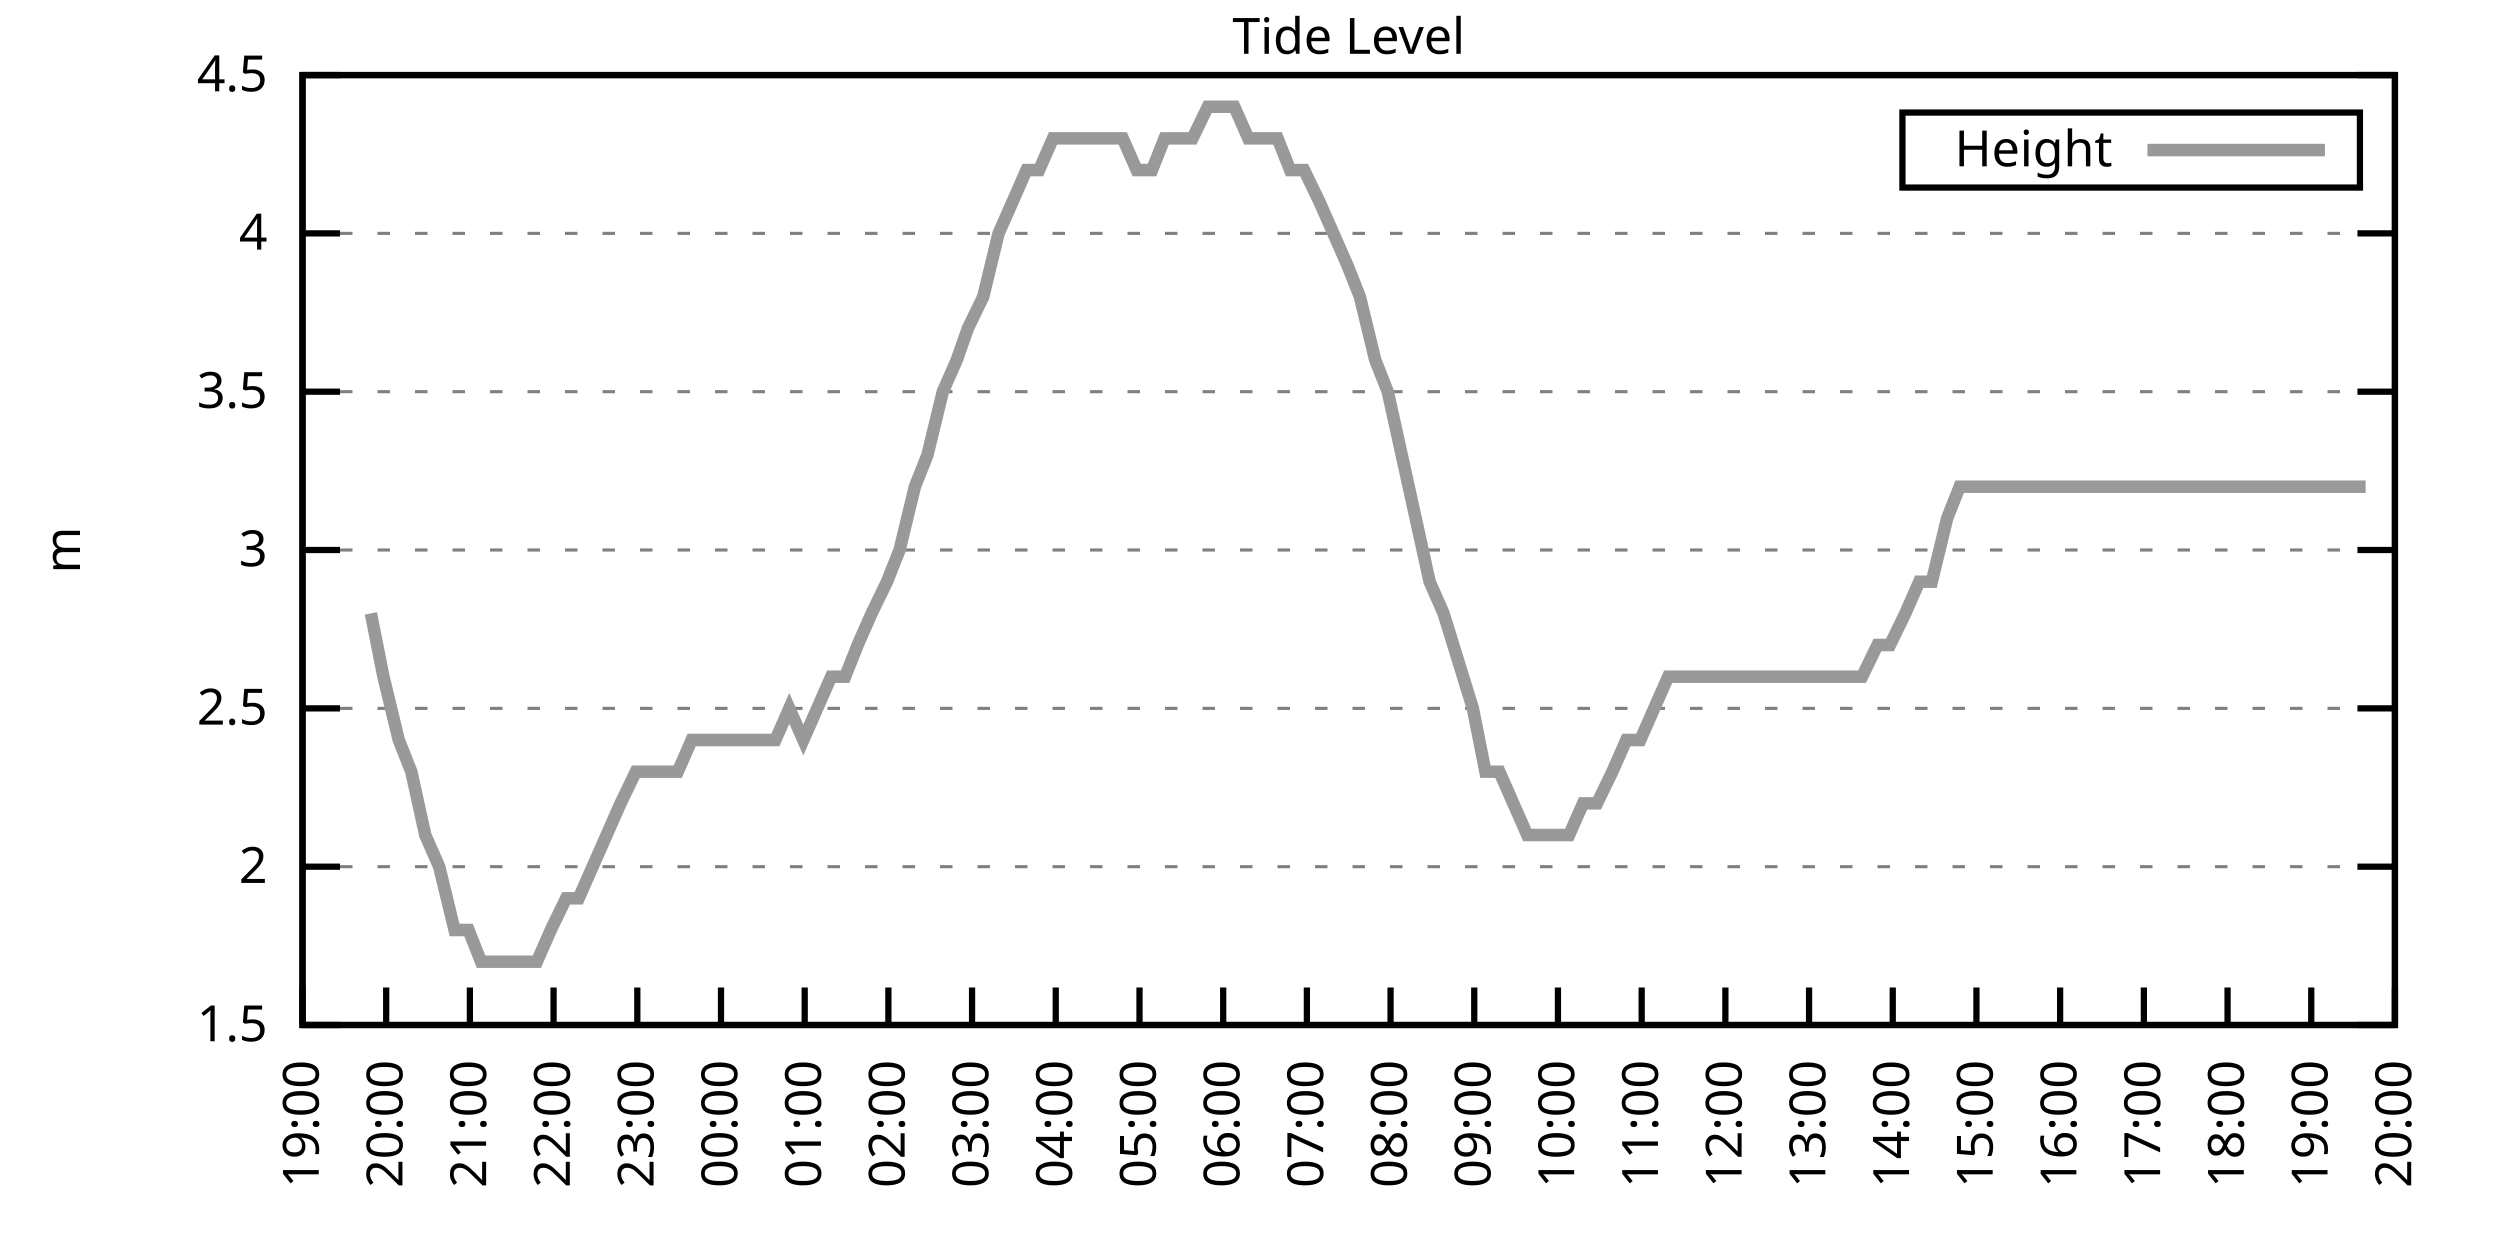
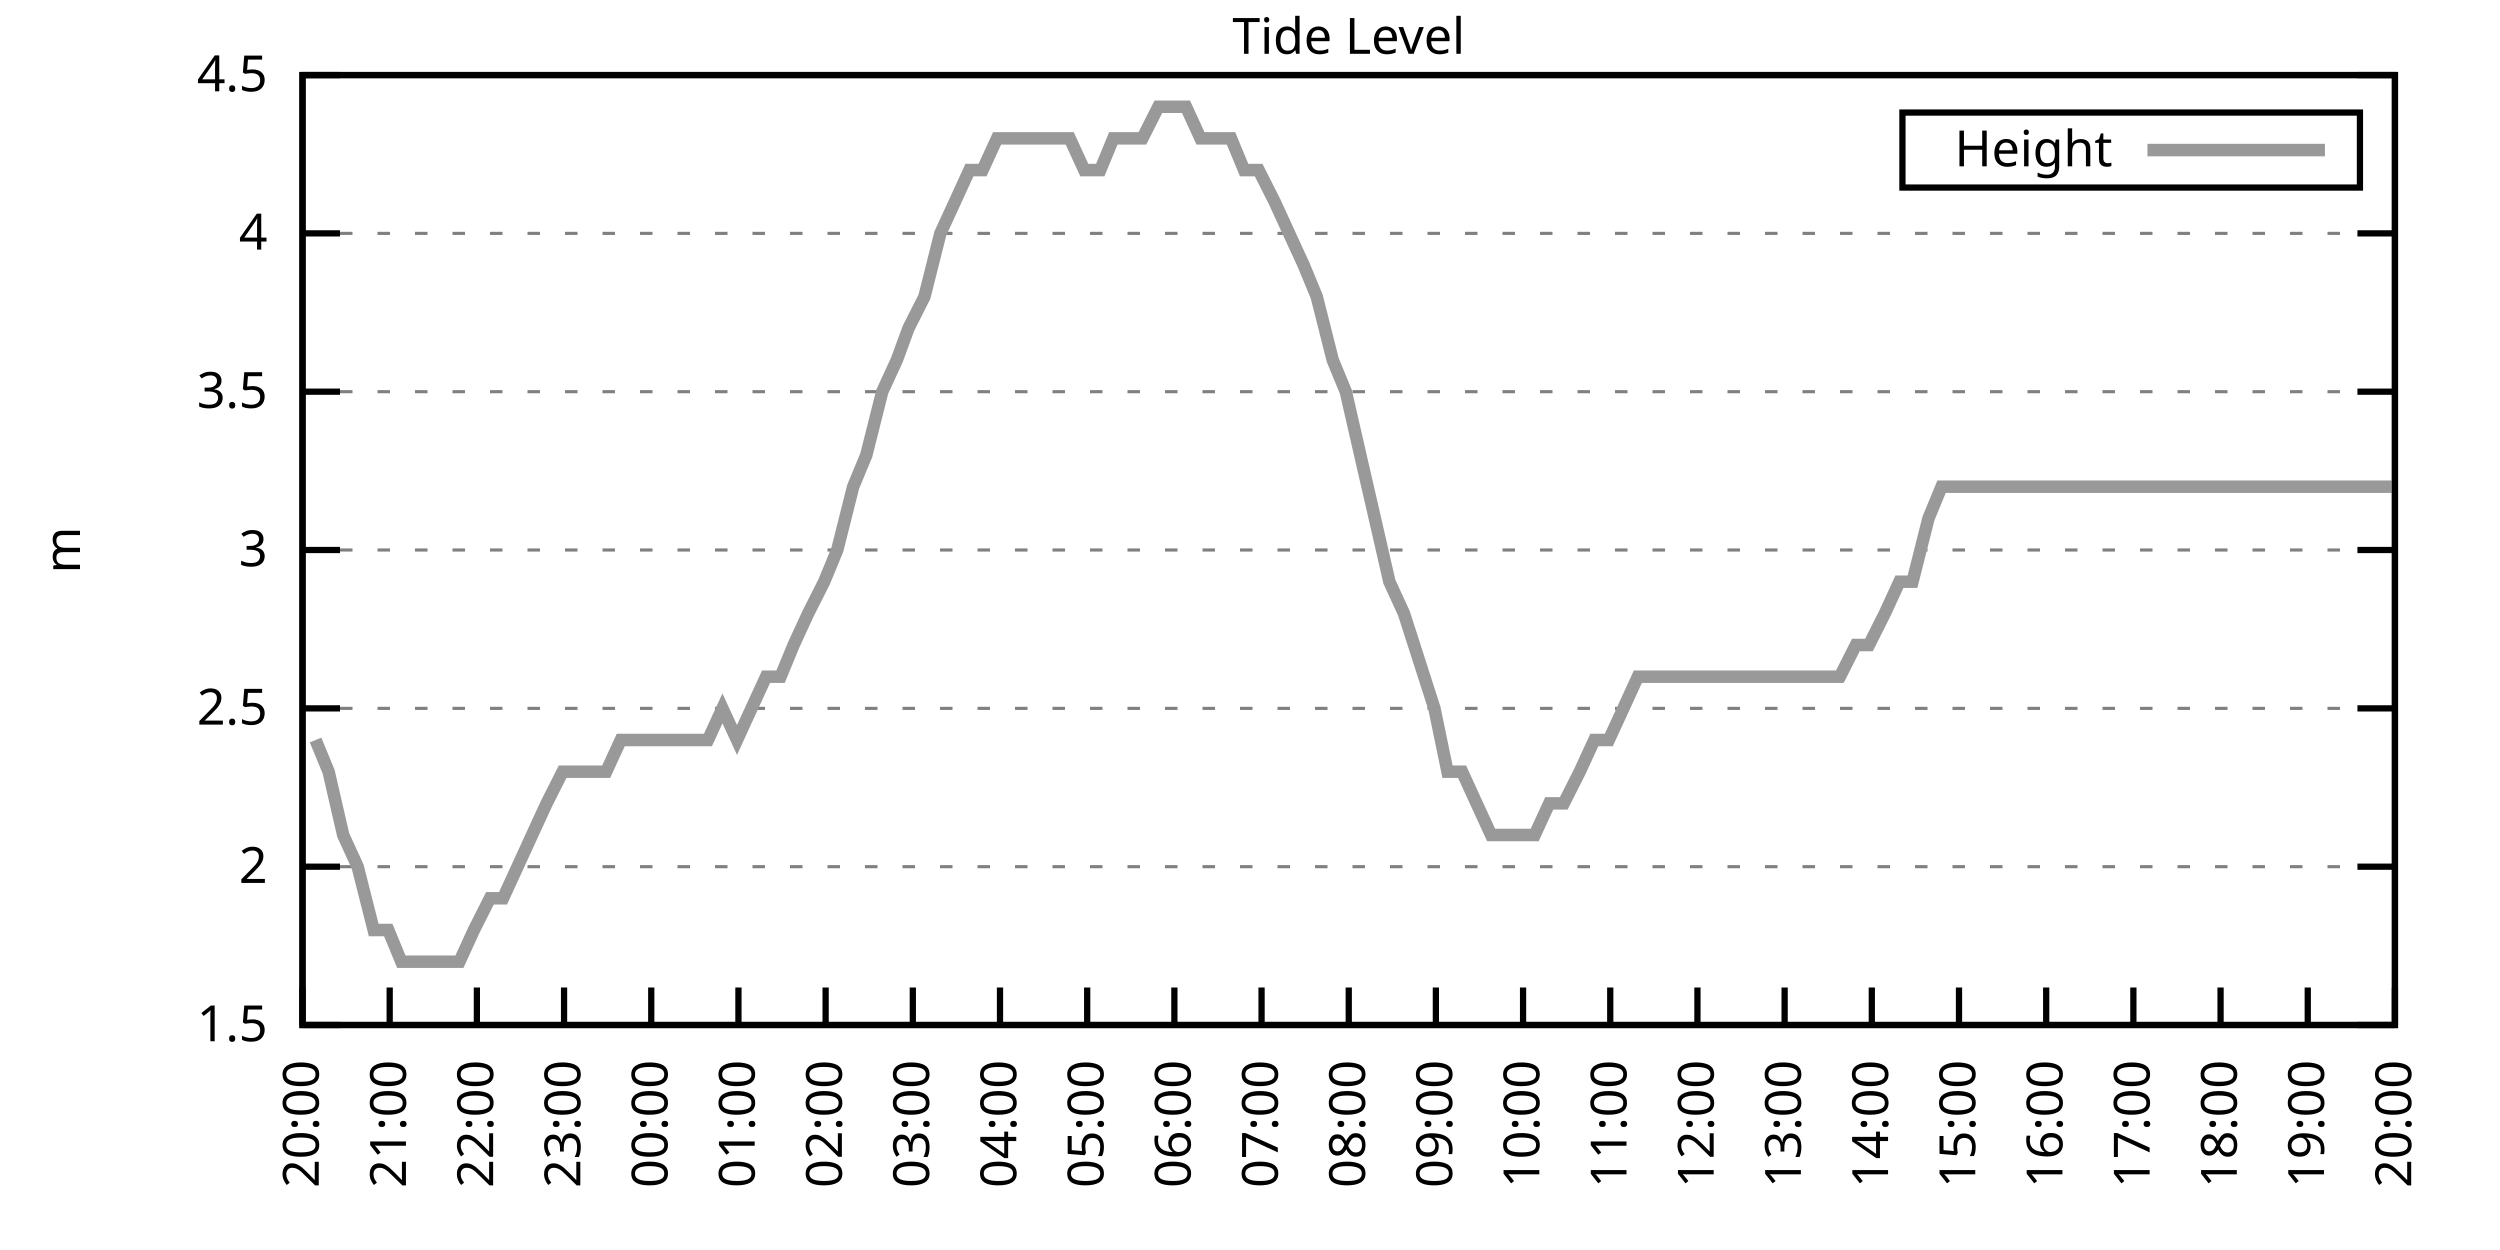
<svg xmlns="http://www.w3.org/2000/svg" xmlns:xlink="http://www.w3.org/1999/xlink" width="400" height="200" viewBox="0 0 400 200">
  <g id="gnuplot_canvas">
    <rect x="0" y="0" width="400" height="200" fill="none" />
    <defs>
      <circle id="gpDot" r="0.5" stroke-width="0.5" stroke="currentColor" />
      <path id="gpPt0" stroke-width="0.333" stroke="currentColor" d="M-1,0 h2 M0,-1 v2" />
      <path id="gpPt1" stroke-width="0.333" stroke="currentColor" d="M-1,-1 L1,1 M1,-1 L-1,1" />
      <path id="gpPt2" stroke-width="0.333" stroke="currentColor" d="M-1,0 L1,0 M0,-1 L0,1 M-1,-1 L1,1 M-1,1 L1,-1" />
      <rect id="gpPt3" stroke-width="0.333" stroke="currentColor" x="-1" y="-1" width="2" height="2" />
      <rect id="gpPt4" stroke-width="0.333" stroke="currentColor" fill="currentColor" x="-1" y="-1" width="2" height="2" />
      <circle id="gpPt5" stroke-width="0.333" stroke="currentColor" cx="0" cy="0" r="1" />
      <use xlink:href="#gpPt5" id="gpPt6" fill="currentColor" stroke="none" />
      <path id="gpPt7" stroke-width="0.333" stroke="currentColor" d="M0,-1.33 L-1.33,0.67 L1.33,0.67 z" />
      <use xlink:href="#gpPt7" id="gpPt8" fill="currentColor" stroke="none" />
      <use xlink:href="#gpPt7" id="gpPt9" stroke="currentColor" transform="rotate(180)" />
      <use xlink:href="#gpPt9" id="gpPt10" fill="currentColor" stroke="none" />
      <use xlink:href="#gpPt3" id="gpPt11" stroke="currentColor" transform="rotate(45)" />
      <use xlink:href="#gpPt11" id="gpPt12" fill="currentColor" stroke="none" />
      <path id="gpPt13" stroke-width="0.333" stroke="currentColor" d="M0,1.330 L1.265,0.411 L0.782,-1.067 L-0.782,-1.076 L-1.265,0.411 z" />
      <use xlink:href="#gpPt13" id="gpPt14" fill="currentColor" stroke="none" />
      <filter id="textbox" filterUnits="objectBoundingBox" x="0" y="0" height="1" width="1">
        <feFlood flood-color="white" flood-opacity="1" result="bgnd" />
        <feComposite in="SourceGraphic" in2="bgnd" operator="atop" />
      </filter>
      <filter id="greybox" filterUnits="objectBoundingBox" x="0" y="0" height="1" width="1">
        <feFlood flood-color="lightgrey" flood-opacity="1" result="grey" />
        <feComposite in="SourceGraphic" in2="grey" operator="atop" />
      </filter>
    </defs>
    <g fill="none" color="white" stroke="currentColor" stroke-width="1.00" stroke-linecap="butt" stroke-linejoin="miter">
</g>
    <g fill="none" color="black" stroke="currentColor" stroke-width="1.00" stroke-linecap="butt" stroke-linejoin="miter">
      <g stroke="none" shape-rendering="crispEdges">
        <polygon fill="rgb(255, 255, 255)" points="48.40,164.00 383.18,164.00 383.18,12.02 48.40,12.02 " />
      </g>
    </g>
    <g fill="none" color="black" stroke="currentColor" stroke-width="1.00" stroke-linecap="butt" stroke-linejoin="miter">
</g>
    <g fill="none" color="black" stroke="black" stroke-width="0.50" stroke-linecap="butt" stroke-linejoin="miter">
</g>
    <g fill="none" color="gray" stroke="currentColor" stroke-width="0.50" stroke-linecap="butt" stroke-linejoin="miter">
      <path stroke="gray" stroke-dasharray="2,4" class="gridline" d="M48.40,164.00 L383.19,164.00  " />
    </g>
    <g fill="none" color="gray" stroke="gray" stroke-width="1.00" stroke-linecap="butt" stroke-linejoin="miter">
</g>
    <g fill="none" color="black" stroke="currentColor" stroke-width="1.00" stroke-linecap="butt" stroke-linejoin="miter">
      <path stroke="black" d="M48.40,164.00 L54.40,164.00 M383.19,164.00 L377.19,164.00  " />
      <g transform="translate(42.80,166.60)" stroke="none" fill="black" font-family="Sans" font-size="8.00" text-anchor="end">
        <text>
          <tspan font-family="Sans"> 1.5</tspan>
        </text>
      </g>
    </g>
    <g fill="none" color="black" stroke="currentColor" stroke-width="1.00" stroke-linecap="butt" stroke-linejoin="miter">
</g>
    <g fill="none" color="black" stroke="black" stroke-width="0.50" stroke-linecap="butt" stroke-linejoin="miter">
</g>
    <g fill="none" color="gray" stroke="currentColor" stroke-width="0.50" stroke-linecap="butt" stroke-linejoin="miter">
      <path stroke="gray" stroke-dasharray="2,4" class="gridline" d="M48.40,138.67 L383.19,138.67  " />
    </g>
    <g fill="none" color="gray" stroke="gray" stroke-width="1.00" stroke-linecap="butt" stroke-linejoin="miter">
</g>
    <g fill="none" color="black" stroke="currentColor" stroke-width="1.00" stroke-linecap="butt" stroke-linejoin="miter">
      <path stroke="black" d="M48.40,138.67 L54.40,138.67 M383.19,138.67 L377.19,138.67  " />
      <g transform="translate(42.80,141.27)" stroke="none" fill="black" font-family="Sans" font-size="8.00" text-anchor="end">
        <text>
          <tspan font-family="Sans"> 2</tspan>
        </text>
      </g>
    </g>
    <g fill="none" color="black" stroke="currentColor" stroke-width="1.00" stroke-linecap="butt" stroke-linejoin="miter">
</g>
    <g fill="none" color="black" stroke="black" stroke-width="0.50" stroke-linecap="butt" stroke-linejoin="miter">
</g>
    <g fill="none" color="gray" stroke="currentColor" stroke-width="0.50" stroke-linecap="butt" stroke-linejoin="miter">
      <path stroke="gray" stroke-dasharray="2,4" class="gridline" d="M48.40,113.34 L383.19,113.34  " />
    </g>
    <g fill="none" color="gray" stroke="gray" stroke-width="1.00" stroke-linecap="butt" stroke-linejoin="miter">
</g>
    <g fill="none" color="black" stroke="currentColor" stroke-width="1.00" stroke-linecap="butt" stroke-linejoin="miter">
      <path stroke="black" d="M48.40,113.34 L54.40,113.34 M383.19,113.34 L377.19,113.34  " />
      <g transform="translate(42.80,115.94)" stroke="none" fill="black" font-family="Sans" font-size="8.00" text-anchor="end">
        <text>
          <tspan font-family="Sans"> 2.5</tspan>
        </text>
      </g>
    </g>
    <g fill="none" color="black" stroke="currentColor" stroke-width="1.00" stroke-linecap="butt" stroke-linejoin="miter">
</g>
    <g fill="none" color="black" stroke="black" stroke-width="0.50" stroke-linecap="butt" stroke-linejoin="miter">
</g>
    <g fill="none" color="gray" stroke="currentColor" stroke-width="0.50" stroke-linecap="butt" stroke-linejoin="miter">
      <path stroke="gray" stroke-dasharray="2,4" class="gridline" d="M48.40,88.00 L383.19,88.00  " />
    </g>
    <g fill="none" color="gray" stroke="gray" stroke-width="1.00" stroke-linecap="butt" stroke-linejoin="miter">
</g>
    <g fill="none" color="black" stroke="currentColor" stroke-width="1.00" stroke-linecap="butt" stroke-linejoin="miter">
      <path stroke="black" d="M48.40,88.00 L54.40,88.00 M383.19,88.00 L377.19,88.00  " />
      <g transform="translate(42.80,90.60)" stroke="none" fill="black" font-family="Sans" font-size="8.00" text-anchor="end">
        <text>
          <tspan font-family="Sans"> 3</tspan>
        </text>
      </g>
    </g>
    <g fill="none" color="black" stroke="currentColor" stroke-width="1.00" stroke-linecap="butt" stroke-linejoin="miter">
</g>
    <g fill="none" color="black" stroke="black" stroke-width="0.50" stroke-linecap="butt" stroke-linejoin="miter">
</g>
    <g fill="none" color="gray" stroke="currentColor" stroke-width="0.50" stroke-linecap="butt" stroke-linejoin="miter">
      <path stroke="gray" stroke-dasharray="2,4" class="gridline" d="M48.40,62.67 L383.19,62.67  " />
    </g>
    <g fill="none" color="gray" stroke="gray" stroke-width="1.00" stroke-linecap="butt" stroke-linejoin="miter">
</g>
    <g fill="none" color="black" stroke="currentColor" stroke-width="1.00" stroke-linecap="butt" stroke-linejoin="miter">
      <path stroke="black" d="M48.40,62.67 L54.40,62.67 M383.19,62.67 L377.19,62.67  " />
      <g transform="translate(42.80,65.27)" stroke="none" fill="black" font-family="Sans" font-size="8.00" text-anchor="end">
        <text>
          <tspan font-family="Sans"> 3.5</tspan>
        </text>
      </g>
    </g>
    <g fill="none" color="black" stroke="currentColor" stroke-width="1.00" stroke-linecap="butt" stroke-linejoin="miter">
</g>
    <g fill="none" color="black" stroke="black" stroke-width="0.50" stroke-linecap="butt" stroke-linejoin="miter">
</g>
    <g fill="none" color="gray" stroke="currentColor" stroke-width="0.50" stroke-linecap="butt" stroke-linejoin="miter">
      <path stroke="gray" stroke-dasharray="2,4" class="gridline" d="M48.40,37.34 L383.19,37.34  " />
    </g>
    <g fill="none" color="gray" stroke="gray" stroke-width="1.00" stroke-linecap="butt" stroke-linejoin="miter">
</g>
    <g fill="none" color="black" stroke="currentColor" stroke-width="1.00" stroke-linecap="butt" stroke-linejoin="miter">
      <path stroke="black" d="M48.40,37.34 L54.40,37.34 M383.19,37.34 L377.19,37.34  " />
      <g transform="translate(42.80,39.94)" stroke="none" fill="black" font-family="Sans" font-size="8.00" text-anchor="end">
        <text>
          <tspan font-family="Sans"> 4</tspan>
        </text>
      </g>
    </g>
    <g fill="none" color="black" stroke="currentColor" stroke-width="1.00" stroke-linecap="butt" stroke-linejoin="miter">
</g>
    <g fill="none" color="black" stroke="black" stroke-width="0.50" stroke-linecap="butt" stroke-linejoin="miter">
</g>
    <g fill="none" color="gray" stroke="currentColor" stroke-width="0.50" stroke-linecap="butt" stroke-linejoin="miter">
      <path stroke="gray" stroke-dasharray="2,4" class="gridline" d="M48.40,12.01 L383.19,12.01  " />
    </g>
    <g fill="none" color="gray" stroke="gray" stroke-width="1.00" stroke-linecap="butt" stroke-linejoin="miter">
</g>
    <g fill="none" color="black" stroke="currentColor" stroke-width="1.00" stroke-linecap="butt" stroke-linejoin="miter">
      <path stroke="black" d="M48.40,12.01 L54.40,12.01 M383.19,12.01 L377.19,12.01  " />
      <g transform="translate(42.80,14.61)" stroke="none" fill="black" font-family="Sans" font-size="8.00" text-anchor="end">
        <text>
          <tspan font-family="Sans"> 4.5</tspan>
        </text>
      </g>
    </g>
    <g fill="none" color="black" stroke="currentColor" stroke-width="1.00" stroke-linecap="butt" stroke-linejoin="miter">
      <path stroke="black" d="M48.40,164.00 L48.40,158.00  " />
      <g transform="translate(51.00,169.60) rotate(270.00)" stroke="none" fill="black" font-family="Sans" font-size="8.00" text-anchor="end">
        <text>
-           <tspan font-family="Sans">19:00</tspan>
-         </text>
-       </g>
-     </g>
-     <g fill="none" color="black" stroke="currentColor" stroke-width="1.00" stroke-linecap="butt" stroke-linejoin="miter">
-       <path stroke="black" d="M61.79,164.00 L61.79,158.00  " />
-       <g transform="translate(64.39,169.60) rotate(270.00)" stroke="none" fill="black" font-family="Sans" font-size="8.00" text-anchor="end">
-         <text>
          <tspan font-family="Sans">20:00</tspan>
        </text>
      </g>
    </g>
    <g fill="none" color="black" stroke="currentColor" stroke-width="1.00" stroke-linecap="butt" stroke-linejoin="miter">
-       <path stroke="black" d="M75.18,164.00 L75.18,158.00  " />
-       <g transform="translate(77.78,169.60) rotate(270.00)" stroke="none" fill="black" font-family="Sans" font-size="8.00" text-anchor="end">
+       <path stroke="black" d="M62.35,164.00 L62.35,158.00  " />
+       <g transform="translate(64.95,169.60) rotate(270.00)" stroke="none" fill="black" font-family="Sans" font-size="8.00" text-anchor="end">
        <text>
          <tspan font-family="Sans">21:00</tspan>
        </text>
      </g>
    </g>
    <g fill="none" color="black" stroke="currentColor" stroke-width="1.00" stroke-linecap="butt" stroke-linejoin="miter">
-       <path stroke="black" d="M88.57,164.00 L88.57,158.00  " />
-       <g transform="translate(91.17,169.60) rotate(270.00)" stroke="none" fill="black" font-family="Sans" font-size="8.00" text-anchor="end">
+       <path stroke="black" d="M76.30,164.00 L76.30,158.00  " />
+       <g transform="translate(78.90,169.60) rotate(270.00)" stroke="none" fill="black" font-family="Sans" font-size="8.00" text-anchor="end">
        <text>
          <tspan font-family="Sans">22:00</tspan>
        </text>
      </g>
    </g>
    <g fill="none" color="black" stroke="currentColor" stroke-width="1.00" stroke-linecap="butt" stroke-linejoin="miter">
-       <path stroke="black" d="M101.97,164.00 L101.97,158.00  " />
-       <g transform="translate(104.57,169.60) rotate(270.00)" stroke="none" fill="black" font-family="Sans" font-size="8.00" text-anchor="end">
+       <path stroke="black" d="M90.25,164.00 L90.25,158.00  " />
+       <g transform="translate(92.85,169.60) rotate(270.00)" stroke="none" fill="black" font-family="Sans" font-size="8.00" text-anchor="end">
        <text>
          <tspan font-family="Sans">23:00</tspan>
        </text>
      </g>
    </g>
    <g fill="none" color="black" stroke="currentColor" stroke-width="1.00" stroke-linecap="butt" stroke-linejoin="miter">
-       <path stroke="black" d="M115.36,164.00 L115.36,158.00  " />
-       <g transform="translate(117.96,169.60) rotate(270.00)" stroke="none" fill="black" font-family="Sans" font-size="8.00" text-anchor="end">
+       <path stroke="black" d="M104.20,164.00 L104.20,158.00  " />
+       <g transform="translate(106.80,169.60) rotate(270.00)" stroke="none" fill="black" font-family="Sans" font-size="8.00" text-anchor="end">
        <text>
          <tspan font-family="Sans">00:00</tspan>
        </text>
      </g>
    </g>
    <g fill="none" color="black" stroke="currentColor" stroke-width="1.00" stroke-linecap="butt" stroke-linejoin="miter">
-       <path stroke="black" d="M128.75,164.00 L128.75,158.00  " />
-       <g transform="translate(131.35,169.60) rotate(270.00)" stroke="none" fill="black" font-family="Sans" font-size="8.00" text-anchor="end">
+       <path stroke="black" d="M118.15,164.00 L118.15,158.00  " />
+       <g transform="translate(120.75,169.60) rotate(270.00)" stroke="none" fill="black" font-family="Sans" font-size="8.00" text-anchor="end">
        <text>
          <tspan font-family="Sans">01:00</tspan>
        </text>
      </g>
    </g>
    <g fill="none" color="black" stroke="currentColor" stroke-width="1.00" stroke-linecap="butt" stroke-linejoin="miter">
-       <path stroke="black" d="M142.14,164.00 L142.14,158.00  " />
-       <g transform="translate(144.74,169.60) rotate(270.00)" stroke="none" fill="black" font-family="Sans" font-size="8.00" text-anchor="end">
+       <path stroke="black" d="M132.10,164.00 L132.10,158.00  " />
+       <g transform="translate(134.70,169.60) rotate(270.00)" stroke="none" fill="black" font-family="Sans" font-size="8.00" text-anchor="end">
        <text>
          <tspan font-family="Sans">02:00</tspan>
        </text>
      </g>
    </g>
    <g fill="none" color="black" stroke="currentColor" stroke-width="1.00" stroke-linecap="butt" stroke-linejoin="miter">
-       <path stroke="black" d="M155.53,164.00 L155.53,158.00  " />
-       <g transform="translate(158.13,169.60) rotate(270.00)" stroke="none" fill="black" font-family="Sans" font-size="8.00" text-anchor="end">
+       <path stroke="black" d="M146.05,164.00 L146.05,158.00  " />
+       <g transform="translate(148.65,169.60) rotate(270.00)" stroke="none" fill="black" font-family="Sans" font-size="8.00" text-anchor="end">
        <text>
          <tspan font-family="Sans">03:00</tspan>
        </text>
      </g>
    </g>
    <g fill="none" color="black" stroke="currentColor" stroke-width="1.00" stroke-linecap="butt" stroke-linejoin="miter">
-       <path stroke="black" d="M168.92,164.00 L168.92,158.00  " />
-       <g transform="translate(171.52,169.60) rotate(270.00)" stroke="none" fill="black" font-family="Sans" font-size="8.00" text-anchor="end">
+       <path stroke="black" d="M160.00,164.00 L160.00,158.00  " />
+       <g transform="translate(162.60,169.60) rotate(270.00)" stroke="none" fill="black" font-family="Sans" font-size="8.00" text-anchor="end">
        <text>
          <tspan font-family="Sans">04:00</tspan>
        </text>
      </g>
    </g>
    <g fill="none" color="black" stroke="currentColor" stroke-width="1.00" stroke-linecap="butt" stroke-linejoin="miter">
-       <path stroke="black" d="M182.32,164.00 L182.32,158.00  " />
-       <g transform="translate(184.92,169.60) rotate(270.00)" stroke="none" fill="black" font-family="Sans" font-size="8.00" text-anchor="end">
+       <path stroke="black" d="M173.95,164.00 L173.95,158.00  " />
+       <g transform="translate(176.55,169.60) rotate(270.00)" stroke="none" fill="black" font-family="Sans" font-size="8.00" text-anchor="end">
        <text>
          <tspan font-family="Sans">05:00</tspan>
        </text>
      </g>
    </g>
    <g fill="none" color="black" stroke="currentColor" stroke-width="1.00" stroke-linecap="butt" stroke-linejoin="miter">
-       <path stroke="black" d="M195.71,164.00 L195.71,158.00  " />
-       <g transform="translate(198.31,169.60) rotate(270.00)" stroke="none" fill="black" font-family="Sans" font-size="8.00" text-anchor="end">
+       <path stroke="black" d="M187.90,164.00 L187.90,158.00  " />
+       <g transform="translate(190.50,169.60) rotate(270.00)" stroke="none" fill="black" font-family="Sans" font-size="8.00" text-anchor="end">
        <text>
          <tspan font-family="Sans">06:00</tspan>
        </text>
      </g>
    </g>
    <g fill="none" color="black" stroke="currentColor" stroke-width="1.00" stroke-linecap="butt" stroke-linejoin="miter">
-       <path stroke="black" d="M209.10,164.00 L209.10,158.00  " />
-       <g transform="translate(211.70,169.60) rotate(270.00)" stroke="none" fill="black" font-family="Sans" font-size="8.00" text-anchor="end">
+       <path stroke="black" d="M201.85,164.00 L201.85,158.00  " />
+       <g transform="translate(204.45,169.60) rotate(270.00)" stroke="none" fill="black" font-family="Sans" font-size="8.00" text-anchor="end">
        <text>
          <tspan font-family="Sans">07:00</tspan>
        </text>
      </g>
    </g>
    <g fill="none" color="black" stroke="currentColor" stroke-width="1.00" stroke-linecap="butt" stroke-linejoin="miter">
-       <path stroke="black" d="M222.49,164.00 L222.49,158.00  " />
-       <g transform="translate(225.09,169.60) rotate(270.00)" stroke="none" fill="black" font-family="Sans" font-size="8.00" text-anchor="end">
+       <path stroke="black" d="M215.80,164.00 L215.80,158.00  " />
+       <g transform="translate(218.40,169.60) rotate(270.00)" stroke="none" fill="black" font-family="Sans" font-size="8.00" text-anchor="end">
        <text>
          <tspan font-family="Sans">08:00</tspan>
        </text>
      </g>
    </g>
    <g fill="none" color="black" stroke="currentColor" stroke-width="1.00" stroke-linecap="butt" stroke-linejoin="miter">
-       <path stroke="black" d="M235.88,164.00 L235.88,158.00  " />
-       <g transform="translate(238.48,169.60) rotate(270.00)" stroke="none" fill="black" font-family="Sans" font-size="8.00" text-anchor="end">
+       <path stroke="black" d="M229.74,164.00 L229.74,158.00  " />
+       <g transform="translate(232.34,169.60) rotate(270.00)" stroke="none" fill="black" font-family="Sans" font-size="8.00" text-anchor="end">
        <text>
          <tspan font-family="Sans">09:00</tspan>
        </text>
      </g>
    </g>
    <g fill="none" color="black" stroke="currentColor" stroke-width="1.00" stroke-linecap="butt" stroke-linejoin="miter">
-       <path stroke="black" d="M249.27,164.00 L249.27,158.00  " />
-       <g transform="translate(251.87,169.60) rotate(270.00)" stroke="none" fill="black" font-family="Sans" font-size="8.00" text-anchor="end">
+       <path stroke="black" d="M243.69,164.00 L243.69,158.00  " />
+       <g transform="translate(246.29,169.60) rotate(270.00)" stroke="none" fill="black" font-family="Sans" font-size="8.00" text-anchor="end">
        <text>
          <tspan font-family="Sans">10:00</tspan>
        </text>
      </g>
    </g>
    <g fill="none" color="black" stroke="currentColor" stroke-width="1.00" stroke-linecap="butt" stroke-linejoin="miter">
-       <path stroke="black" d="M262.67,164.00 L262.67,158.00  " />
-       <g transform="translate(265.27,169.60) rotate(270.00)" stroke="none" fill="black" font-family="Sans" font-size="8.00" text-anchor="end">
+       <path stroke="black" d="M257.64,164.00 L257.64,158.00  " />
+       <g transform="translate(260.24,169.60) rotate(270.00)" stroke="none" fill="black" font-family="Sans" font-size="8.00" text-anchor="end">
        <text>
          <tspan font-family="Sans">11:00</tspan>
        </text>
      </g>
    </g>
    <g fill="none" color="black" stroke="currentColor" stroke-width="1.00" stroke-linecap="butt" stroke-linejoin="miter">
-       <path stroke="black" d="M276.06,164.00 L276.06,158.00  " />
-       <g transform="translate(278.66,169.60) rotate(270.00)" stroke="none" fill="black" font-family="Sans" font-size="8.00" text-anchor="end">
+       <path stroke="black" d="M271.59,164.00 L271.59,158.00  " />
+       <g transform="translate(274.19,169.60) rotate(270.00)" stroke="none" fill="black" font-family="Sans" font-size="8.00" text-anchor="end">
        <text>
          <tspan font-family="Sans">12:00</tspan>
        </text>
      </g>
    </g>
    <g fill="none" color="black" stroke="currentColor" stroke-width="1.00" stroke-linecap="butt" stroke-linejoin="miter">
-       <path stroke="black" d="M289.45,164.00 L289.45,158.00  " />
-       <g transform="translate(292.05,169.60) rotate(270.00)" stroke="none" fill="black" font-family="Sans" font-size="8.00" text-anchor="end">
+       <path stroke="black" d="M285.54,164.00 L285.54,158.00  " />
+       <g transform="translate(288.14,169.60) rotate(270.00)" stroke="none" fill="black" font-family="Sans" font-size="8.00" text-anchor="end">
        <text>
          <tspan font-family="Sans">13:00</tspan>
        </text>
      </g>
    </g>
    <g fill="none" color="black" stroke="currentColor" stroke-width="1.00" stroke-linecap="butt" stroke-linejoin="miter">
-       <path stroke="black" d="M302.84,164.00 L302.84,158.00  " />
-       <g transform="translate(305.44,169.60) rotate(270.00)" stroke="none" fill="black" font-family="Sans" font-size="8.00" text-anchor="end">
+       <path stroke="black" d="M299.49,164.00 L299.49,158.00  " />
+       <g transform="translate(302.09,169.60) rotate(270.00)" stroke="none" fill="black" font-family="Sans" font-size="8.00" text-anchor="end">
        <text>
          <tspan font-family="Sans">14:00</tspan>
        </text>
      </g>
    </g>
    <g fill="none" color="black" stroke="currentColor" stroke-width="1.00" stroke-linecap="butt" stroke-linejoin="miter">
-       <path stroke="black" d="M316.23,164.00 L316.23,158.00  " />
-       <g transform="translate(318.83,169.60) rotate(270.00)" stroke="none" fill="black" font-family="Sans" font-size="8.00" text-anchor="end">
+       <path stroke="black" d="M313.44,164.00 L313.44,158.00  " />
+       <g transform="translate(316.04,169.60) rotate(270.00)" stroke="none" fill="black" font-family="Sans" font-size="8.00" text-anchor="end">
        <text>
          <tspan font-family="Sans">15:00</tspan>
        </text>
      </g>
    </g>
    <g fill="none" color="black" stroke="currentColor" stroke-width="1.00" stroke-linecap="butt" stroke-linejoin="miter">
-       <path stroke="black" d="M329.62,164.00 L329.62,158.00  " />
-       <g transform="translate(332.22,169.60) rotate(270.00)" stroke="none" fill="black" font-family="Sans" font-size="8.00" text-anchor="end">
+       <path stroke="black" d="M327.39,164.00 L327.39,158.00  " />
+       <g transform="translate(329.99,169.60) rotate(270.00)" stroke="none" fill="black" font-family="Sans" font-size="8.00" text-anchor="end">
        <text>
          <tspan font-family="Sans">16:00</tspan>
        </text>
      </g>
    </g>
    <g fill="none" color="black" stroke="currentColor" stroke-width="1.00" stroke-linecap="butt" stroke-linejoin="miter">
-       <path stroke="black" d="M343.02,164.00 L343.02,158.00  " />
-       <g transform="translate(345.62,169.60) rotate(270.00)" stroke="none" fill="black" font-family="Sans" font-size="8.00" text-anchor="end">
+       <path stroke="black" d="M341.34,164.00 L341.34,158.00  " />
+       <g transform="translate(343.94,169.60) rotate(270.00)" stroke="none" fill="black" font-family="Sans" font-size="8.00" text-anchor="end">
        <text>
          <tspan font-family="Sans">17:00</tspan>
        </text>
      </g>
    </g>
    <g fill="none" color="black" stroke="currentColor" stroke-width="1.00" stroke-linecap="butt" stroke-linejoin="miter">
-       <path stroke="black" d="M356.41,164.00 L356.41,158.00  " />
-       <g transform="translate(359.01,169.60) rotate(270.00)" stroke="none" fill="black" font-family="Sans" font-size="8.00" text-anchor="end">
+       <path stroke="black" d="M355.29,164.00 L355.29,158.00  " />
+       <g transform="translate(357.89,169.60) rotate(270.00)" stroke="none" fill="black" font-family="Sans" font-size="8.00" text-anchor="end">
        <text>
          <tspan font-family="Sans">18:00</tspan>
        </text>
      </g>
    </g>
    <g fill="none" color="black" stroke="currentColor" stroke-width="1.00" stroke-linecap="butt" stroke-linejoin="miter">
-       <path stroke="black" d="M369.80,164.00 L369.80,158.00  " />
-       <g transform="translate(372.40,169.60) rotate(270.00)" stroke="none" fill="black" font-family="Sans" font-size="8.00" text-anchor="end">
+       <path stroke="black" d="M369.24,164.00 L369.24,158.00  " />
+       <g transform="translate(371.84,169.60) rotate(270.00)" stroke="none" fill="black" font-family="Sans" font-size="8.00" text-anchor="end">
        <text>
          <tspan font-family="Sans">19:00</tspan>
        </text>
      </g>
    </g>
    <g fill="none" color="black" stroke="currentColor" stroke-width="1.00" stroke-linecap="butt" stroke-linejoin="miter">
      <path stroke="black" d="M383.19,164.00 L383.19,158.00  " />
      <g transform="translate(385.79,169.60) rotate(270.00)" stroke="none" fill="black" font-family="Sans" font-size="8.00" text-anchor="end">
        <text>
          <tspan font-family="Sans">20:00</tspan>
        </text>
      </g>
    </g>
    <g fill="none" color="black" stroke="currentColor" stroke-width="1.00" stroke-linecap="butt" stroke-linejoin="miter">
</g>
    <g fill="none" color="black" stroke="currentColor" stroke-width="1.00" stroke-linecap="butt" stroke-linejoin="miter">
      <path stroke="black" d="M48.40,12.01 L48.40,164.00 L383.19,164.00 L383.19,12.01 L48.40,12.01 Z  " />
    </g>
    <g fill="none" color="black" stroke="currentColor" stroke-width="1.00" stroke-linecap="butt" stroke-linejoin="miter">
</g>
    <g fill="none" color="black" stroke="currentColor" stroke-width="1.00" stroke-linecap="butt" stroke-linejoin="miter">
      <path stroke="black" d="M304.39,30.01 L304.39,18.01 L377.59,18.01 L377.59,30.01 L304.39,30.01 Z  " />
    </g>
    <g id="Tide_level_plot_1">
      <g fill="none" color="white" stroke="black" stroke-width="2.00" stroke-linecap="butt" stroke-linejoin="miter">
</g>
      <g fill="none" color="black" stroke="currentColor" stroke-width="2.00" stroke-linecap="butt" stroke-linejoin="miter">
        <g transform="translate(337.99,26.61)" stroke="none" fill="black" font-family="Sans" font-size="8.00" text-anchor="end">
          <text>
            <tspan font-family="Sans">Height</tspan>
          </text>
        </g>
      </g>
      <g fill="none" color="black" stroke="currentColor" stroke-width="2.00" stroke-linecap="butt" stroke-linejoin="miter">
-         <path stroke="rgb(153, 153, 153)" d="M343.59,24.01 L371.99,24.01 M59.34,98.14 L61.35,108.27 L63.80,118.40 L65.81,123.47 L68.04,133.60 L70.27,138.67   L72.73,148.80 L74.96,148.80 L76.97,153.87 L79.20,153.87 L81.43,153.87 L83.89,153.87 L85.90,153.87 L88.13,148.80   L90.58,143.73 L92.59,143.73 L94.82,138.67 L97.06,133.60 L99.29,128.54 L101.74,123.47 L103.75,123.47 L105.98,123.47   L108.44,123.47 L110.67,118.40 L112.68,118.40 L114.91,118.40 L117.37,118.40 L119.60,118.40 L121.61,118.40 L124.06,118.40   L126.29,113.34 L128.53,118.40 L130.76,113.34 L132.99,108.27 L135.22,108.27 L137.23,103.20 L139.46,98.14 L141.92,93.07   L143.93,88.00 L146.38,77.87 L148.39,72.81 L150.85,62.67 L153.08,57.61 L154.86,52.54 L157.32,47.47 L159.77,37.34   L162.01,32.28 L164.24,27.21 L166.25,27.21 L168.48,22.14 L170.71,22.14 L173.17,22.14 L175.17,22.14 L177.63,22.14   L179.64,22.14 L181.87,27.21 L184.32,27.21 L186.33,22.14 L188.57,22.14 L190.80,22.14 L193.25,17.08 L195.26,17.08   L197.49,17.08 L199.73,22.14 L202.18,22.14 L204.41,22.14 L206.42,27.21 L208.65,27.21 L211.11,32.28 L213.34,37.34   L215.57,42.41 L217.58,47.47 L220.04,57.61 L222.04,62.67 L224.28,72.81 L226.51,82.94 L228.74,93.07 L230.97,98.14   L235.66,113.34 L237.67,123.47 L239.90,123.47 L242.13,128.54 L244.36,133.60 L246.60,133.60 L249.05,133.60 L251.06,133.60   L253.29,128.54 L255.52,128.54 L257.98,123.47 L260.21,118.40 L262.44,118.40 L264.67,113.34 L266.91,108.27 L268.92,108.27   L271.37,108.27 L273.60,108.27 L275.61,108.27 L277.84,108.27 L280.07,108.27 L282.53,108.27 L284.54,108.27 L286.77,108.27   L289.23,108.27 L291.23,108.27 L293.69,108.27 L295.48,108.27 L297.93,108.27 L300.39,103.20 L302.39,103.20 L304.85,98.14   L307.08,93.07 L309.09,93.07 L311.54,82.94 L313.55,77.87 L316.01,77.87 L318.24,77.87 L320.47,77.87 L322.70,77.87   L324.94,77.87 L326.95,77.87 L329.18,77.87 L331.41,77.87 L333.64,77.87 L336.10,77.87 L338.10,77.87 L340.34,77.87   L342.57,77.87 L345.02,77.87 L347.03,77.87 L349.49,77.87 L351.72,77.87 L353.95,77.87 L355.96,77.87 L358.42,77.87   L360.42,77.87 L362.88,77.87 L364.89,77.87 L367.34,77.87 L369.58,77.87 L371.58,77.87 L373.82,77.87 L376.05,77.87   L378.50,77.87  " />
+         <path stroke="rgb(153, 153, 153)" d="M343.59,24.01 L371.99,24.01 M50.49,118.40 L52.58,123.47 L54.91,133.60 L57.23,138.67 L59.79,148.80 L62.12,148.80   L64.21,153.87 L66.53,153.87 L68.86,153.87 L71.42,153.87 L73.51,153.87 L75.83,148.80 L78.39,143.73 L80.48,143.73   L82.81,138.67 L85.13,133.60 L87.46,128.54 L90.02,123.47 L92.11,123.47 L94.43,123.47 L96.99,123.47 L99.32,118.40   L101.41,118.40 L103.73,118.40 L106.29,118.40 L108.62,118.40 L110.71,118.40 L113.27,118.40 L115.59,113.34 L117.92,118.40   L120.24,113.34 L122.57,108.27 L124.89,108.27 L126.98,103.20 L129.31,98.14 L131.87,93.07 L133.96,88.00 L136.51,77.87   L138.61,72.81 L141.16,62.67 L143.49,57.61 L145.35,52.54 L147.91,47.47 L150.46,37.34 L152.79,32.28 L155.11,27.21   L157.21,27.21 L159.53,22.14 L161.86,22.14 L164.41,22.14 L166.51,22.14 L169.06,22.14 L171.16,22.14 L173.48,27.21   L176.04,27.21 L178.13,22.14 L180.46,22.14 L182.78,22.14 L185.34,17.08 L187.43,17.08 L189.76,17.08 L192.08,22.14   L194.64,22.14 L196.96,22.14 L199.06,27.21 L201.38,27.21 L203.94,32.28 L206.26,37.34 L208.59,42.41 L210.68,47.47   L213.24,57.61 L215.33,62.67 L217.65,72.81 L219.98,82.94 L222.30,93.07 L224.63,98.14 L229.51,113.34 L231.60,123.47   L233.93,123.47 L236.25,128.54 L238.58,133.60 L240.90,133.60 L243.46,133.60 L245.55,133.60 L247.88,128.54 L250.20,128.54   L252.76,123.47 L255.09,118.40 L257.41,118.40 L259.74,113.34 L262.06,108.27 L264.15,108.27 L266.71,108.27 L269.04,108.27   L271.13,108.27 L273.45,108.27 L275.78,108.27 L278.34,108.27 L280.43,108.27 L282.75,108.27 L285.31,108.27 L287.40,108.27   L289.96,108.27 L291.82,108.27 L294.38,108.27 L296.94,103.20 L299.03,103.20 L301.58,98.14 L303.91,93.07 L306.00,93.07   L308.56,82.94 L310.65,77.87 L313.21,77.87 L315.53,77.87 L317.86,77.87 L320.18,77.87 L322.51,77.87 L324.60,77.87   L326.93,77.87 L329.25,77.87 L331.58,77.87 L334.13,77.87 L336.23,77.87 L338.55,77.87 L340.88,77.87 L343.43,77.87   L345.53,77.87 L348.08,77.87 L350.41,77.87 L352.73,77.87 L354.83,77.87 L357.38,77.87 L359.48,77.87 L362.03,77.87   L364.13,77.87 L366.68,77.87 L369.01,77.87 L371.10,77.87 L373.43,77.87 L375.75,77.87 L378.31,77.87 L380.63,77.87   L382.73,77.87  " />
      </g>
    </g>
    <g fill="none" color="black" stroke="currentColor" stroke-width="2.00" stroke-linecap="butt" stroke-linejoin="miter">
</g>
    <g fill="none" color="black" stroke="black" stroke-width="1.00" stroke-linecap="butt" stroke-linejoin="miter">
</g>
    <g fill="none" color="black" stroke="currentColor" stroke-width="1.00" stroke-linecap="butt" stroke-linejoin="miter">
      <path stroke="black" d="M48.40,12.01 L48.40,164.00 L383.19,164.00 L383.19,12.01 L48.40,12.01 Z  " />
      <g transform="translate(12.80,88.01) rotate(270.00)" stroke="none" fill="black" font-family="Sans" font-size="8.00" text-anchor="middle">
        <text>
          <tspan font-family="Sans">m</tspan>
        </text>
      </g>
    </g>
    <g fill="none" color="black" stroke="currentColor" stroke-width="1.00" stroke-linecap="butt" stroke-linejoin="miter">
</g>
    <g fill="none" color="black" stroke="currentColor" stroke-width="1.00" stroke-linecap="butt" stroke-linejoin="miter">
      <g transform="translate(215.79,8.61)" stroke="none" fill="black" font-family="Sans" font-size="8.00" text-anchor="middle">
        <text>
          <tspan font-family="Sans">Tide Level</tspan>
        </text>
      </g>
    </g>
    <g fill="none" color="black" stroke="currentColor" stroke-width="1.00" stroke-linecap="butt" stroke-linejoin="miter">
</g>
  </g>
</svg>
